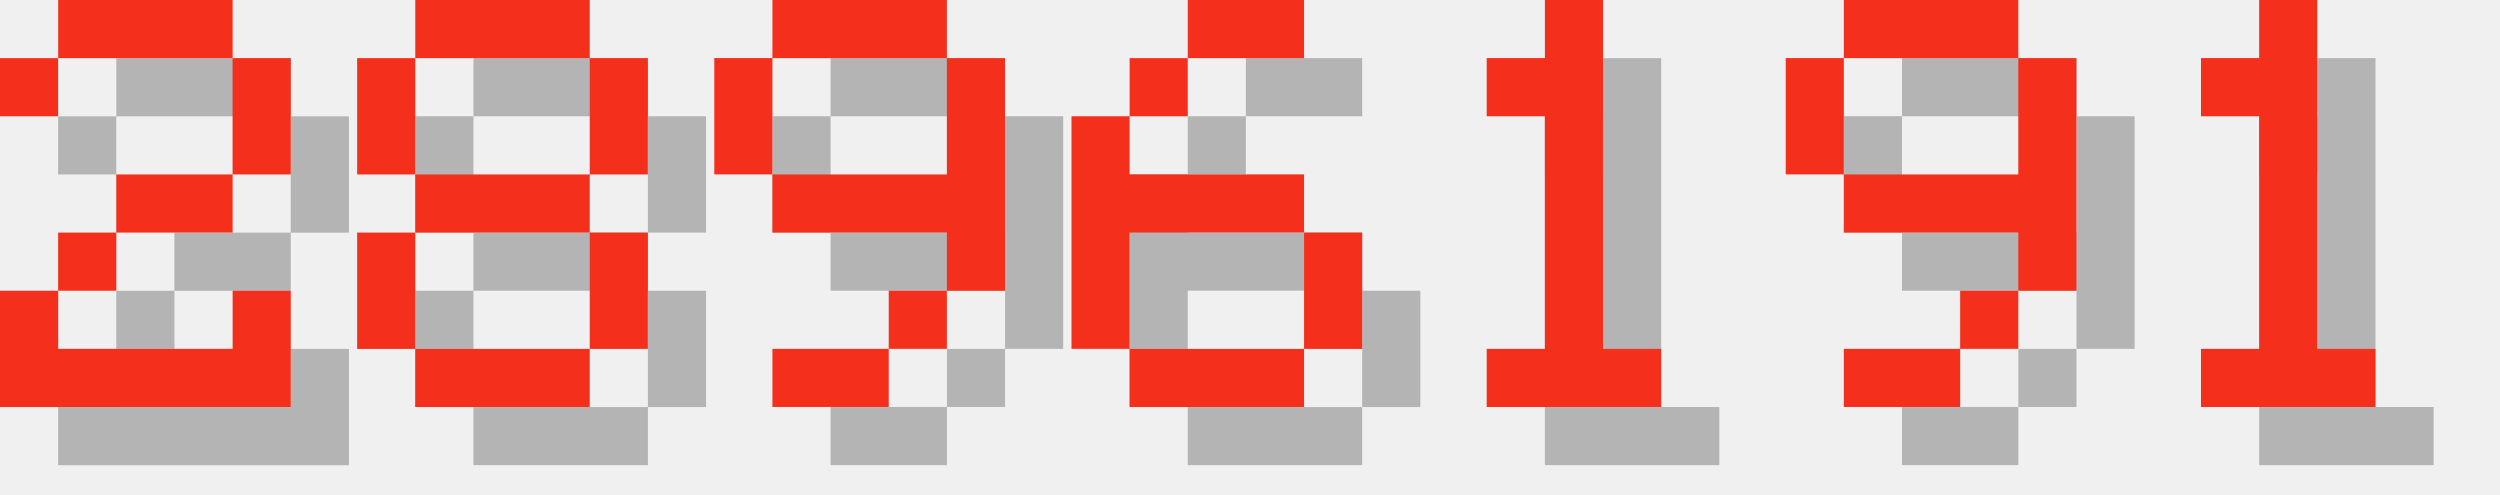
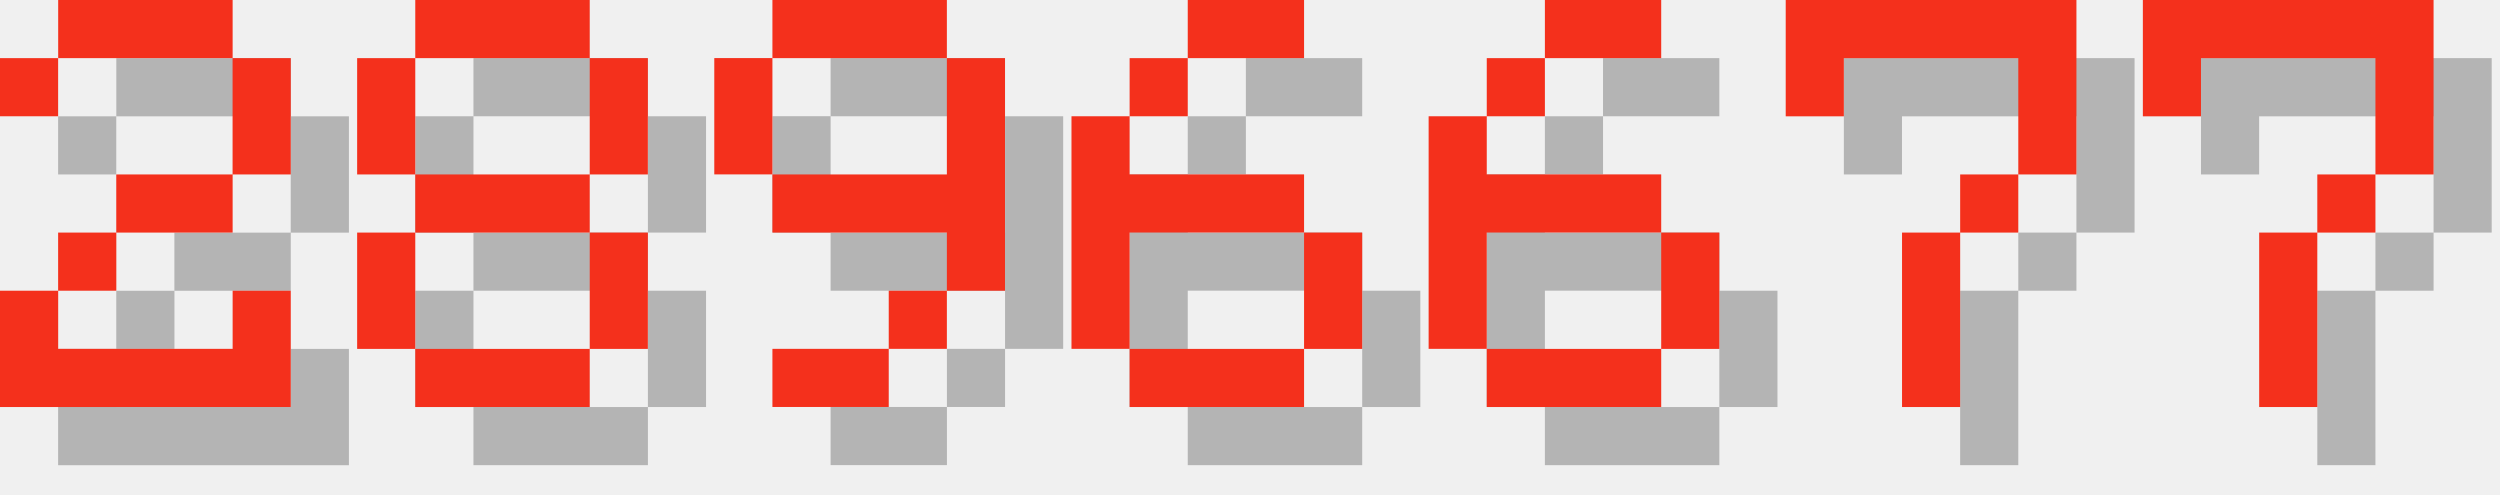
<svg xmlns="http://www.w3.org/2000/svg" version="1.1" width="182.0" height="36">
  <style>
        .text-foreground {
            fill: #F4301C;
        }
        .text-shadow {
            fill: #000000;
            fill-opacity: 0.25;
        }
    </style>
  <g class="digit" id="digit_2" transform="translate(0.0, 0), scale(4)">
    <path id="digit_2_shadow" class="text-shadow" d="m1.058 2.117v1.058h1.058v-1.058h3.175v2.117h-2.117v1.058h-1.058v1.058h-1.058v2.117h5.292v-2.117h-1.058v1.058h-3.175v-1.058h1.058v-1.058h2.117v-1.058h1.058v-2.117h-1.058v-1.058h-3.175v1.058h-1.058z" fill-opacity=".5" style="paint-order:stroke fill markers" />
    <path id="digit_2_fg" class="text-foreground" d="m0 1.058v1.058h1.058v-1.058h3.175v2.117h-2.117v1.058h-1.058v1.058h-1.058v2.117h5.292v-2.117h-1.058v1.058h-3.175v-1.058h1.058v-1.058h2.117v-1.058h1.058v-2.117h-1.058v-1.058h-3.175v1.058h-1.058z" fill="#fff" style="paint-order:stroke fill markers" />
  </g>
  <g class="digit" id="digit_8" transform="translate(26.0, 0), scale(4)">
    <path id="digit_8_shadow" class="text-shadow" d="m2.117 1.058v1.058h3.175v-1.058h-3.175zm3.175 1.058v2.117h1.058v-2.117h-1.058zm0 2.117h-3.175v1.058h3.175v-1.058zm0 1.058v2.117h1.058v-2.117h-1.058zm0 2.117h-3.175v1.058h3.175v-1.058zm-3.175 0v-2.117h-1.058v2.117h1.058zm0-3.175v-2.117h-1.058v2.117h1.058z" fill-opacity=".5" style="paint-order:stroke fill markers" />
    <path id="digit_8_fg" class="text-foreground" d="m1.058 0v1.058h3.175v-1.058h-3.175zm3.175 1.058v2.117h1.058v-2.117h-1.058zm0 2.117h-3.175v1.058h3.175v-1.058zm0 1.058v2.117h1.058v-2.117h-1.058zm0 2.117h-3.175v1.058h3.175v-1.058zm-3.175 0v-2.117h-1.058v2.117h1.058zm0-3.175v-2.117h-1.058v2.117h1.058z" fill="#fff" style="paint-order:stroke fill markers" />
  </g>
  <g class="digit" id="digit_9" transform="translate(52.0, 0), scale(4)">
    <path id="digit_9_shadow" class="text-shadow" d="m2.117 1.058v1.058h3.175v-1.058h-3.175zm3.175 1.058v2.117h-3.175v1.058h3.175v1.058h1.058v-4.233h-1.058zm0 4.233h-1.058v1.058h1.058v-1.058zm-1.058 1.058h-2.117v1.058h2.117v-1.058zm-2.117-3.175v-2.117h-1.058v2.117h1.058z" fill-opacity=".5" style="paint-order:stroke fill markers" />
    <path id="digit_9_fg" class="text-foreground" d="m1.058 0v1.058h3.175v-1.058h-3.175zm3.175 1.058v2.117h-3.175v1.058h3.175v1.058h1.058v-4.233h-1.058zm0 4.233h-1.058v1.058h1.058v-1.058zm-1.058 1.058h-2.117v1.058h2.117v-1.058zm-2.117-3.175v-2.117h-1.058v2.117h1.058z" fill="#fff" style="paint-order:stroke fill markers" />
  </g>
  <g class="digit" id="digit_6" transform="translate(78.0, 0), scale(4)">
    <path id="digit_6_shadow" class="text-shadow" d="m3.175 1.058v1.058h2.117v-1.058h-2.117zm0 1.058h-1.058v1.058h1.058v-1.058zm-1.058 1.058h-1.058v4.233h1.058v-2.117h3.175v-1.058h-3.175v-1.058zm3.175 2.117v2.117h1.058v-2.117h-1.058zm0 2.117h-3.175v1.058h3.175v-1.058z" fill-opacity=".5" style="paint-order:stroke fill markers" />
    <path id="digit_6_fg" class="text-foreground" d="m2.117 0v1.058h2.117v-1.058h-2.117zm0 1.058h-1.058v1.058h1.058v-1.058zm-1.058 1.058h-1.058v4.233h1.058v-2.117h3.175v-1.058h-3.175v-1.058zm3.175 2.117v2.117h1.058v-2.117h-1.058zm0 2.117h-3.175v1.058h3.175v-1.058z" fill="#fff" style="paint-order:stroke fill markers" />
  </g>
-   <g class="digit" id="digit_1" transform="translate(104.0, 0), scale(4)">
-     <path id="digit_1_shadow" class="text-shadow" d="m2.117 2.117v1.058h1.058v4.233h-1.058v1.058h3.175v-1.058h-1.058v-6.35h-1.058v1.058h-1.058z" fill-opacity=".5" style="paint-order:stroke fill markers" />
-     <path id="digit_1_fg" class="text-foreground" d="m1.058 1.058v1.058h1.058v4.233h-1.058v1.058h3.175v-1.058h-1.058v-6.35h-1.058v1.058h-1.058z" fill="#fff" style="paint-order:stroke fill markers" />
+   <g class="digit" id="digit_6" transform="translate(104.0, 0), scale(4)">
+     <path id="digit_6_shadow" class="text-shadow" d="m3.175 1.058v1.058h2.117v-1.058h-2.117zm0 1.058h-1.058v1.058h1.058v-1.058zm-1.058 1.058h-1.058v4.233h1.058v-2.117h3.175v-1.058h-3.175v-1.058zm3.175 2.117v2.117h1.058v-2.117h-1.058zm0 2.117h-3.175v1.058h3.175v-1.058z" fill-opacity=".5" style="paint-order:stroke fill markers" />
+     <path id="digit_6_fg" class="text-foreground" d="m2.117 0v1.058h2.117v-1.058h-2.117zm0 1.058h-1.058v1.058h1.058v-1.058zm-1.058 1.058h-1.058v4.233h1.058v-2.117h3.175v-1.058h-3.175v-1.058zm3.175 2.117v2.117h1.058v-2.117h-1.058zm0 2.117h-3.175v1.058h3.175v-1.058z" fill="#fff" style="paint-order:stroke fill markers" />
  </g>
-   <g class="digit" id="digit_9" transform="translate(130.0, 0), scale(4)">
-     <path id="digit_9_shadow" class="text-shadow" d="m2.117 1.058v1.058h3.175v-1.058h-3.175zm3.175 1.058v2.117h-3.175v1.058h3.175v1.058h1.058v-4.233h-1.058zm0 4.233h-1.058v1.058h1.058v-1.058zm-1.058 1.058h-2.117v1.058h2.117v-1.058zm-2.117-3.175v-2.117h-1.058v2.117h1.058z" fill-opacity=".5" style="paint-order:stroke fill markers" />
-     <path id="digit_9_fg" class="text-foreground" d="m1.058 0v1.058h3.175v-1.058h-3.175zm3.175 1.058v2.117h-3.175v1.058h3.175v1.058h1.058v-4.233h-1.058zm0 4.233h-1.058v1.058h1.058v-1.058zm-1.058 1.058h-2.117v1.058h2.117v-1.058zm-2.117-3.175v-2.117h-1.058v2.117h1.058z" fill="#fff" style="paint-order:stroke fill markers" />
+   <g class="digit" id="digit_7" transform="translate(130.0, 0), scale(4)">
+     <path id="digit_7_shadow" class="text-shadow" d="m1.058 1.058 2e-6 2.117h1.058v-1.058h3.175v1.058l2e-7 1.058h-1.058v1.058h-1.058l4e-7 3.175 1.058 1e-7v-3.175h1.058v-1.058h1.058l5e-7 -1.058v-2.117z" fill-opacity=".5" style="paint-order:stroke fill markers" />
+     <path id="digit_7_fg" class="text-foreground" d="m0 0 2e-6 2.117h1.058v-1.058h3.175v1.058l2e-7 1.058h-1.058v1.058h-1.058l4e-7 3.175 1.058 1e-7v-3.175h1.058v-1.058h1.058l5e-7 -1.058v-2.117z" fill="#fff" style="paint-order:stroke fill markers" />
  </g>
-   <g class="digit" id="digit_1" transform="translate(156.0, 0), scale(4)">
-     <path id="digit_1_shadow" class="text-shadow" d="m2.117 2.117v1.058h1.058v4.233h-1.058v1.058h3.175v-1.058h-1.058v-6.35h-1.058v1.058h-1.058z" fill-opacity=".5" style="paint-order:stroke fill markers" />
-     <path id="digit_1_fg" class="text-foreground" d="m1.058 1.058v1.058h1.058v4.233h-1.058v1.058h3.175v-1.058h-1.058v-6.35h-1.058v1.058h-1.058z" fill="#fff" style="paint-order:stroke fill markers" />
+   <g class="digit" id="digit_7" transform="translate(156.0, 0), scale(4)">
+     <path id="digit_7_shadow" class="text-shadow" d="m1.058 1.058 2e-6 2.117h1.058v-1.058h3.175v1.058l2e-7 1.058h-1.058v1.058h-1.058l4e-7 3.175 1.058 1e-7v-3.175h1.058v-1.058h1.058l5e-7 -1.058v-2.117z" fill-opacity=".5" style="paint-order:stroke fill markers" />
+     <path id="digit_7_fg" class="text-foreground" d="m0 0 2e-6 2.117h1.058v-1.058h3.175v1.058l2e-7 1.058h-1.058v1.058h-1.058l4e-7 3.175 1.058 1e-7v-3.175h1.058v-1.058h1.058l5e-7 -1.058v-2.117z" fill="#fff" style="paint-order:stroke fill markers" />
  </g>
</svg>
